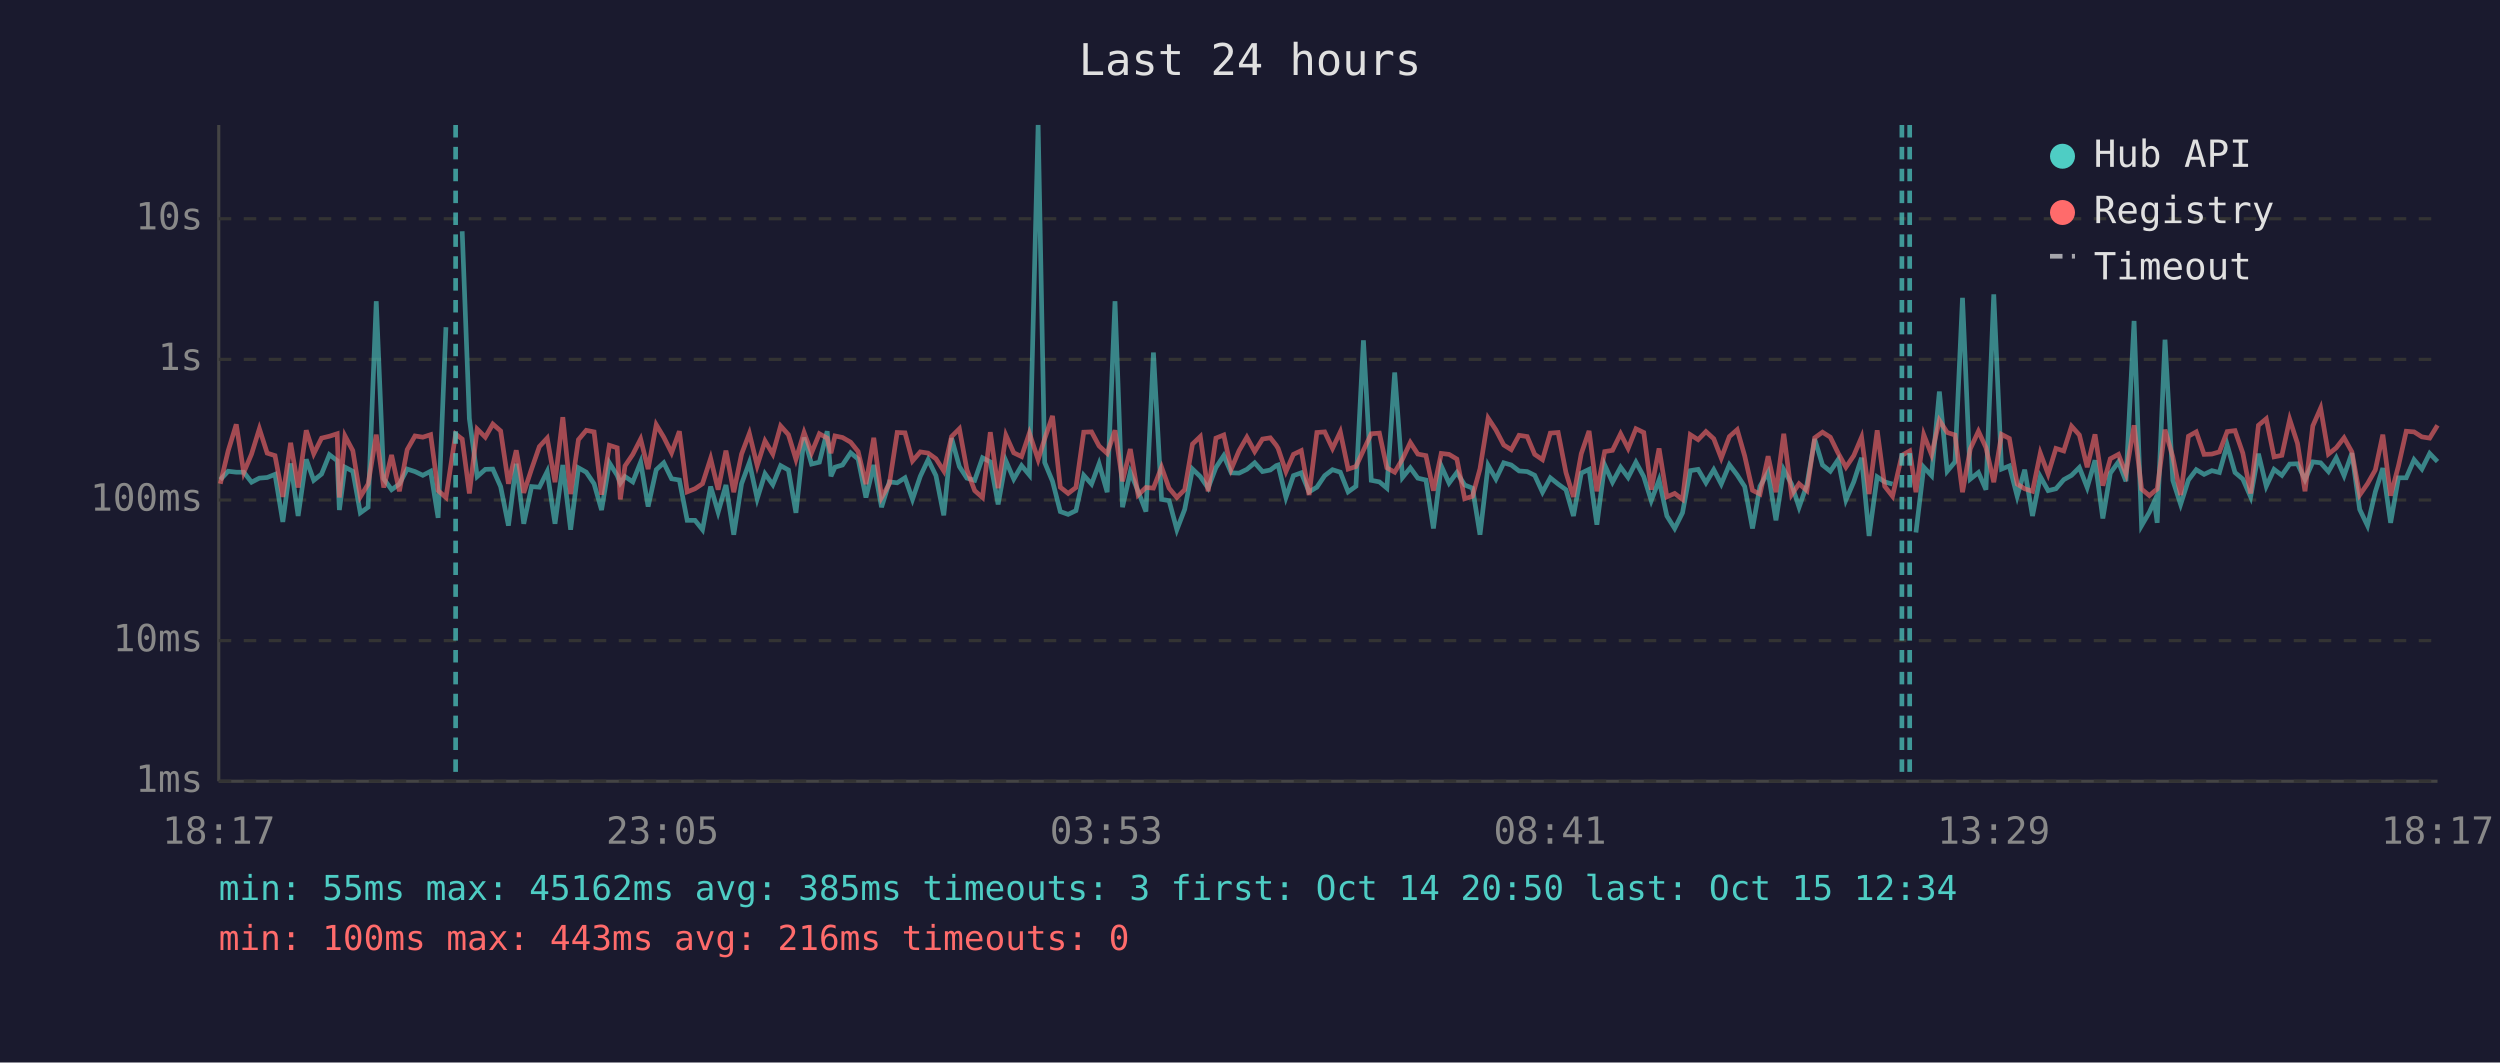
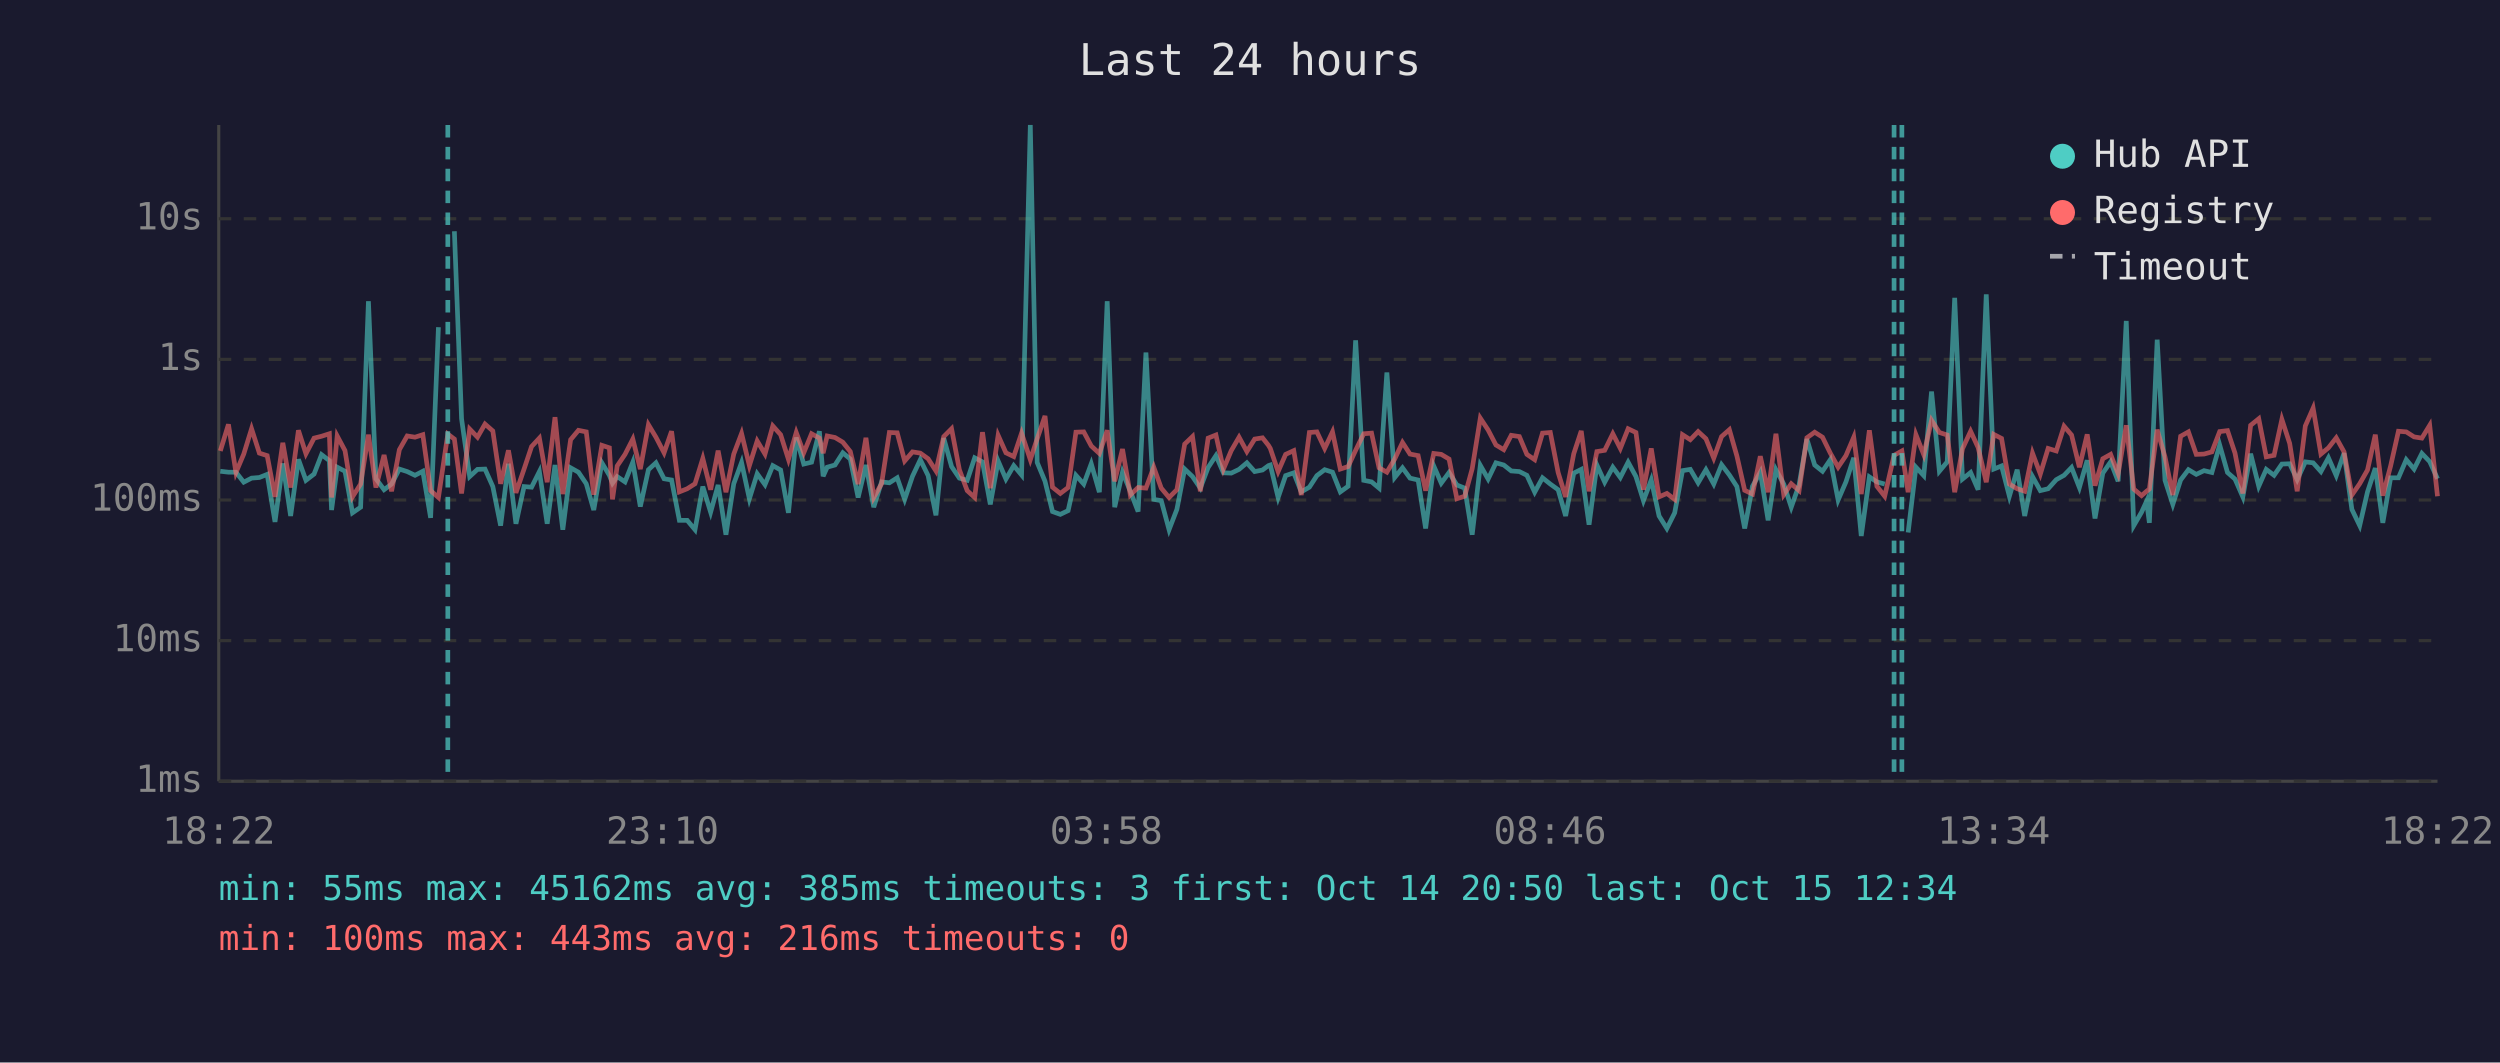
<svg xmlns="http://www.w3.org/2000/svg" viewBox="0 0 800 340" font-family="monospace" font-size="12">
  <rect width="800" height="340" fill="#1a1a2e" />
  <text x="400" y="24" fill="#e0e0e0" font-size="14" text-anchor="middle">Last 24 hours</text>
  <line x1="70" y1="40" x2="70" y2="250" stroke="#444" stroke-width="1" />
  <line x1="70" y1="250" x2="780" y2="250" stroke="#444" stroke-width="1" />
  <line x1="70" y1="250" x2="780" y2="250" stroke="#333" stroke-width="1" stroke-dasharray="4" />
  <text x="65" y="250" fill="#888" text-anchor="end" dominant-baseline="middle">1ms</text>
  <line x1="70" y1="205" x2="780" y2="205" stroke="#333" stroke-width="1" stroke-dasharray="4" />
  <text x="65" y="205" fill="#888" text-anchor="end" dominant-baseline="middle">10ms</text>
  <line x1="70" y1="160" x2="780" y2="160" stroke="#333" stroke-width="1" stroke-dasharray="4" />
  <text x="65" y="160" fill="#888" text-anchor="end" dominant-baseline="middle">100ms</text>
  <line x1="70" y1="115" x2="780" y2="115" stroke="#333" stroke-width="1" stroke-dasharray="4" />
  <text x="65" y="115" fill="#888" text-anchor="end" dominant-baseline="middle">1s</text>
  <line x1="70" y1="70" x2="780" y2="70" stroke="#333" stroke-width="1" stroke-dasharray="4" />
  <text x="65" y="70" fill="#888" text-anchor="end" dominant-baseline="middle">10s</text>
-   <text x="70" y="270" fill="#888" text-anchor="middle">18:17</text>
-   <text x="212" y="270" fill="#888" text-anchor="middle">23:05</text>
-   <text x="354" y="270" fill="#888" text-anchor="middle">03:53</text>
-   <text x="496" y="270" fill="#888" text-anchor="middle">08:41</text>
-   <text x="638" y="270" fill="#888" text-anchor="middle">13:29</text>
-   <text x="780" y="270" fill="#888" text-anchor="middle">18:17</text>
-   <polyline points="70.5,153.5 73.0,150.8 75.6,151.1 78.0,151.1 80.5,154.3 83.0,153.0 85.5,152.8 88.0,151.8 90.5,167.0 93.0,148.3 95.4,165.1 98.0,147.0 100.4,153.7 102.9,151.7 105.4,145.5 107.9,147.4 108.6,163.2 110.4,149.5 112.9,150.8 115.3,164.1 117.8,162.3 120.4,96.4 122.8,153.2 125.3,156.7 127.8,154.9 130.3,150.1 132.8,150.9 135.3,152.1 137.8,150.8 140.2,165.7 142.7,104.7" fill="none" stroke="#4ecdc4" stroke-width="1.5" opacity="0.6" />
-   <polyline points="147.9,74.0 150.2,134.0 152.7,152.5 155.3,150.2 157.7,150.1 160.2,155.7 162.7,168.2 165.2,148.4 167.6,167.6 170.1,155.7 172.6,155.9 175.1,150.9 177.6,167.6 180.1,148.8 182.6,169.5 185.1,149.7 187.6,151.1 190.1,154.8 192.5,163.2 195.0,148.1 197.5,152.1 198.5,154.6 200.0,152.5 202.5,154.2 205.0,147.9 207.4,162.1 210.0,150.3 212.4,148.1 214.9,153.2 217.4,153.6 219.9,166.5 222.4,166.5 224.8,169.5 227.4,155.7 229.8,163.9 232.3,155.2 234.8,171.1 237.3,154.8 239.8,148.0 242.3,159.6 244.8,151.6 247.3,155.1 249.8,149.0 252.3,150.4 254.7,164.1 257.3,140.0 259.7,148.5 262.2,147.9 264.7,138.0 265.9,152.4 267.2,149.5 269.6,148.8 272.2,144.9 274.6,146.9 277.1,159.2 279.6,148.8 282.1,162.3 284.6,154.2 287.1,154.5 289.6,152.9 292.0,159.8 294.5,152.4 297.0,147.1 299.5,152.2 302.0,164.9 304.5,140.2 307.0,149.3 309.4,153.0 311.9,153.7 314.4,146.5 316.9,147.8 319.4,161.4 321.9,147.5 324.4,153.3 326.9,149.0 329.4,152.0 332.2,40.0 334.3,148.0 336.8,154.0 339.3,163.7 341.8,164.6 344.3,163.4 346.8,152.1 349.3,154.9 351.7,148.4 354.3,157.5 356.8,96.4 359.2,162.3 361.7,151.1 364.2,157.2 366.7,163.7 369.1,112.8 371.7,159.8 374.1,160.2 376.6,169.5 379.1,163.0 381.6,150.1 384.1,152.5 386.6,156.2 389.1,149.6 391.6,145.8 394.0,151.3 396.5,151.4 399.0,150.2 401.5,148.1 404.0,150.9 406.5,150.4 408.4,149.0 409.0,148.8 411.5,159.2 413.9,152.2 416.4,151.3 418.9,157.4 421.4,155.9 423.9,152.2 426.4,150.3 428.9,151.1 431.4,157.4 433.9,155.6 436.3,108.9 438.8,153.7 441.4,154.2 443.8,156.2 446.3,119.2 448.8,152.8 451.3,149.7 453.7,153.0 456.3,153.6 458.7,169.1 461.2,149.1 463.7,154.6 466.2,151.2 468.7,155.2 471.2,156.2 473.6,171.1 476.2,148.9 478.7,153.3 481.2,148.1 483.6,148.8 486.1,150.7 488.7,150.9 491.1,152.1 493.6,157.5 496.1,152.9 498.6,154.9 501.1,156.7 503.5,165.1 506.0,151.4 508.5,150.2 511.0,167.9 513.5,148.8 516.0,154.3 518.6,149.5 521.0,152.8 523.5,147.9 526.0,152.5 528.4,160.2 530.9,153.6 533.4,165.1 535.9,169.1 538.4,164.1 540.9,150.6 543.4,150.2 545.9,154.5 548.4,150.3 550.8,154.9 553.4,148.7 555.9,152.0 558.3,155.7 560.8,169.1 563.2,155.6 565.8,151.1 568.3,166.5 570.8,150.3 573.3,154.9 575.7,162.3 578.2,155.2 580.7,140.5 583.2,148.8 585.7,150.8 588.2,147.1 590.7,160.0 593.2,154.2 595.7,146.5 598.1,171.5 600.7,152.6 603.1,154.2 605.6,154.9" fill="none" stroke="#4ecdc4" stroke-width="1.5" opacity="0.6" />
-   <polyline points="613.1,170.4 615.6,149.5 618.1,152.2 620.6,125.3 623.1,150.8 625.6,147.8 628.0,95.3 630.5,153.3 633.1,151.2 635.5,156.7 638.0,94.2 640.5,150.1 643.0,149.1 645.5,158.8 647.9,150.3 650.4,165.1 652.9,152.5 655.4,157.0 657.9,156.4 660.4,153.5 662.9,152.1 665.4,149.6 667.9,156.0 670.4,147.3 672.9,165.9 675.3,151.4 677.9,147.8 680.3,154.0 682.9,102.7 685.3,168.2 687.8,163.9 689.4,160.4 690.3,167.3 692.8,108.7 695.3,153.7 697.8,161.4 700.3,153.6 702.8,150.3 705.3,151.8 707.8,150.6 710.2,151.2 712.7,142.4 715.2,151.2 717.7,153.3 720.2,159.0 722.7,145.2 725.2,155.6 727.7,150.2 730.2,152.1 732.7,148.5 735.2,148.4 737.6,153.5 740.1,147.8 742.6,148.1 745.1,150.9 747.6,146.5 750.1,152.2 752.6,145.0 755.1,163.0 757.6,168.2 760.1,157.4 762.5,149.8 765.0,167.3 767.5,152.9 770.0,152.9 772.5,147.1 775.0,150.1 777.5,145.1 780.0,147.7" fill="none" stroke="#4ecdc4" stroke-width="1.5" opacity="0.6" />
-   <polyline points="70.5,154.8 73.0,144.3 75.6,135.8 78.0,151.2 80.5,145.3 83.0,137.2 85.5,145.0 88.0,145.8 90.5,159.0 93.0,141.7 95.4,156.0 98.0,137.7 100.4,145.2 102.9,140.2 105.4,139.6 107.9,138.8 108.6,159.2 110.4,139.5 112.9,144.2 115.3,159.0 117.8,154.9 120.4,139.1 122.8,156.0 125.3,145.6 127.8,157.2 130.3,143.9 132.8,139.5 135.3,139.9 137.8,139.1 140.2,157.0 142.7,159.2 145.8,138.9 147.9,140.5 150.2,157.9 152.7,137.3 155.3,139.9 157.7,135.7 160.2,137.9 162.7,154.8 165.2,144.1 167.6,157.7 170.1,150.1 172.6,142.9 175.1,140.2 177.6,154.3 180.1,133.5 182.6,158.1 185.1,140.7 187.6,137.7 190.1,138.2 192.5,158.3 195.0,142.5 197.5,143.3 198.5,159.8 200.0,149.1 202.5,145.4 205.0,140.5 207.4,150.1 210.0,135.9 212.4,139.9 214.9,144.9 217.4,138.0 219.9,157.4 222.4,156.4 224.8,154.8 227.4,146.7 229.8,156.7 232.3,144.2 234.8,157.5 237.3,145.3 239.8,138.7 242.3,149.0 244.8,141.1 247.3,145.3 249.8,136.3 252.3,139.1 254.7,147.0 257.3,138.4 259.7,144.9 262.2,138.8 264.7,140.2 265.9,145.0 267.2,139.5 269.6,140.0 272.2,141.5 274.6,144.5 277.1,154.9 279.6,140.1 282.1,159.2 284.6,154.8 287.1,138.4 289.6,138.5 292.0,147.5 294.5,144.6 297.0,145.0 299.5,146.8 302.0,150.7 304.5,139.7 307.0,137.2 309.4,150.3 311.9,157.0 314.4,159.2 316.9,138.3 319.4,156.2 321.9,139.3 324.4,144.9 326.9,146.1 329.4,138.6 332.2,147.1 334.3,140.4 336.8,133.1 339.3,155.9 341.8,157.9 344.3,156.0 346.8,138.3 349.3,138.2 351.7,142.7 354.3,145.1 356.8,137.7 359.2,154.0 361.7,143.7 364.2,158.4 366.7,156.0 369.1,156.2 371.7,149.5 374.1,156.2 376.6,159.2 379.1,156.7 381.6,142.1 384.1,139.7 386.6,157.2 389.1,140.2 391.6,139.2 394.0,150.1 396.5,144.2 399.0,139.9 401.5,144.5 404.0,140.5 406.5,140.1 408.4,142.5 409.0,143.5 411.5,150.9 413.9,145.4 416.4,144.2 418.9,158.4 421.4,138.4 423.9,138.2 426.4,143.5 428.9,138.2 431.4,150.1 433.9,149.3 436.3,144.1 438.8,138.8 441.4,138.6 443.8,149.7 446.3,151.1 448.8,146.9 451.3,141.6 453.7,145.3 456.3,145.8 458.7,157.0 461.2,145.1 463.7,145.4 466.2,146.9 468.7,159.6 471.2,158.8 473.6,150.0 476.2,133.8 478.7,137.6 481.2,142.4 483.6,143.9 486.1,139.3 488.7,139.7 491.1,145.4 493.6,147.1 496.1,138.6 498.6,138.4 501.1,151.2 503.5,159.0 506.0,145.2 508.5,137.9 511.0,157.2 513.5,144.5 516.0,144.1 518.6,138.8 521.0,143.5 523.5,137.2 526.0,138.4 528.4,156.7 530.9,143.5 533.4,159.0 535.9,157.9 538.4,159.8 540.9,139.1 543.4,140.7 545.9,138.1 548.4,140.4 550.8,146.6 553.4,139.7 555.9,137.5 558.3,145.9 560.8,156.9 563.2,158.1 565.8,146.0 568.3,157.5 570.8,138.8 573.3,158.3 575.7,154.8 578.2,157.0 580.7,140.1 583.2,138.3 585.7,139.9 588.2,145.0 590.7,149.5 593.2,145.8 595.7,139.9 598.1,158.1 600.7,137.7 603.1,155.6 605.6,158.8 608.6,145.7 611.1,144.3 613.1,157.5 615.6,139.1 618.1,145.5 620.6,134.5 623.1,138.4 625.6,139.2 628.0,157.5 630.5,143.6 633.1,138.0 635.5,143.2 638.0,154.3 640.5,139.0 643.0,140.3 645.5,154.9 647.9,156.4 650.4,157.2 652.9,145.0 655.4,151.7 657.9,143.5 660.4,144.3 662.9,136.4 665.4,139.2 667.9,149.5 670.4,139.0 672.9,155.4 675.3,146.8 677.9,145.4 680.3,151.6 682.9,136.1 685.3,156.5 687.8,158.6 689.4,157.2 690.3,156.5 692.8,137.5 695.3,146.2 697.8,158.4 700.3,139.6 702.8,138.2 705.3,145.4 707.8,145.3 710.2,144.6 712.7,138.1 715.2,137.8 717.7,145.0 720.2,157.9 722.7,136.1 725.2,134.0 727.7,146.2 730.2,145.7 732.7,134.2 735.2,141.9 737.6,157.2 740.1,136.3 742.6,130.6 745.1,145.3 747.6,143.3 750.1,140.1 752.6,144.6 755.1,158.4 757.6,154.8 760.1,150.4 762.5,139.1 765.0,158.6 767.5,149.1 770.0,138.0 772.5,138.2 775.0,139.8 777.5,140.2 780.0,136.1" fill="none" stroke="#ff6b6b" stroke-width="1.5" opacity="0.6" />
-   <line x1="145.8" y1="40" x2="145.8" y2="250" stroke="#4ecdc4" stroke-width="1.5" stroke-dasharray="4,3" opacity="0.7" />
+   <text x="70" y="270" fill="#888" text-anchor="middle">18:22</text>
+   <text x="212" y="270" fill="#888" text-anchor="middle">23:10</text>
+   <text x="354" y="270" fill="#888" text-anchor="middle">03:58</text>
+   <text x="496" y="270" fill="#888" text-anchor="middle">08:46</text>
+   <text x="638" y="270" fill="#888" text-anchor="middle">13:34</text>
+   <text x="780" y="270" fill="#888" text-anchor="middle">18:22</text>
+   <polyline points="70.5,150.8 73.1,151.1 75.5,151.1 78.0,154.3 80.5,153.0 83.0,152.8 85.5,151.8 88.0,167.0 90.5,148.3 93.0,165.1 95.5,147.0 97.9,153.7 100.5,151.7 102.9,145.5 105.4,147.4 106.1,163.2 107.9,149.5 110.4,150.8 112.8,164.1 115.4,162.3 117.9,96.4 120.3,153.2 122.9,156.7 125.3,154.9 127.8,150.1 130.3,150.9 132.8,152.1 135.3,150.8 137.8,165.7 140.3,104.7" fill="none" stroke="#4ecdc4" stroke-width="1.5" opacity="0.6" />
+   <polyline points="145.4,74.0 147.7,134.0 150.3,152.5 152.8,150.2 155.2,150.1 157.7,155.7 160.2,168.2 162.7,148.4 165.1,167.6 167.7,155.7 170.1,155.9 172.6,150.9 175.1,167.6 177.6,148.8 180.1,169.5 182.6,149.7 185.1,151.1 187.6,154.8 190.0,163.2 192.6,148.1 195.0,152.1 196.0,154.6 197.5,152.5 200.0,154.2 202.5,147.9 204.9,162.1 207.5,150.3 209.9,148.1 212.5,153.2 214.9,153.6 217.4,166.5 219.9,166.5 222.4,169.5 224.9,155.7 227.4,163.9 229.8,155.2 232.3,171.1 234.8,154.8 237.3,148.0 239.8,159.6 242.3,151.6 244.8,155.1 247.3,149.0 249.8,150.4 252.3,164.1 254.8,140.0 257.2,148.5 259.7,147.9 262.2,138.0 263.4,152.4 264.7,149.5 267.2,148.8 269.7,144.9 272.1,146.9 274.6,159.2 277.1,148.8 279.6,162.3 282.1,154.2 284.6,154.5 287.1,152.9 289.5,159.8 292.0,152.4 294.5,147.1 297.0,152.2 299.5,164.9 302.0,140.2 304.5,149.3 307.0,153.0 309.5,153.7 311.9,146.5 314.4,147.8 316.9,161.4 319.4,147.5 321.9,153.3 324.4,149.0 326.9,152.0 329.7,40.0 331.9,148.0 334.4,154.0 336.8,163.7 339.3,164.6 341.8,163.4 344.3,152.1 346.8,154.9 349.2,148.4 351.8,157.5 354.3,96.4 356.7,162.3 359.2,151.1 361.7,157.2 364.2,163.7 366.7,112.8 369.2,159.8 371.6,160.2 374.1,169.5 376.6,163.0 379.1,150.1 381.6,152.5 384.1,156.2 386.6,149.6 389.1,145.8 391.5,151.3 394.0,151.4 396.5,150.2 399.0,148.1 401.5,150.9 404.0,150.4 405.9,149.0 406.5,148.8 409.0,159.2 411.4,152.2 414.0,151.3 416.4,157.4 419.0,155.9 421.4,152.2 423.9,150.3 426.4,151.1 428.9,157.4 431.4,155.6 433.8,108.9 436.4,153.7 438.9,154.2 441.3,156.2 443.8,119.2 446.3,152.8 448.8,149.7 451.2,153.0 453.8,153.6 456.2,169.1 458.8,149.1 461.2,154.6 463.7,151.2 466.2,155.2 468.7,156.2 471.1,171.1 473.7,148.9 476.2,153.3 478.7,148.1 481.2,148.8 483.6,150.7 486.2,150.9 488.6,152.1 491.1,157.5 493.6,152.9 496.1,154.9 498.6,156.7 501.0,165.1 503.6,151.4 506.0,150.2 508.5,167.9 511.0,148.8 513.5,154.3 516.1,149.5 518.5,152.8 521.0,147.9 523.5,152.5 525.9,160.2 528.4,153.6 530.9,165.1 533.4,169.1 535.9,164.1 538.4,150.6 540.9,150.2 543.4,154.5 545.9,150.3 548.4,154.9 550.9,148.7 553.4,152.0 555.8,155.7 558.3,169.1 560.8,155.6 563.3,151.1 565.8,166.5 568.3,150.3 570.8,154.9 573.2,162.3 575.7,155.2 578.2,140.5 580.7,148.8 583.2,150.8 585.7,147.1 588.2,160.0 590.7,154.2 593.2,146.5 595.6,171.5 598.2,152.6 600.6,154.2 603.1,154.9" fill="none" stroke="#4ecdc4" stroke-width="1.5" opacity="0.6" />
+   <polyline points="610.6,170.4 613.1,149.5 615.6,152.2 618.1,125.3 620.6,150.8 623.1,147.8 625.5,95.3 628.0,153.3 630.6,151.2 633.0,156.7 635.6,94.2 638.0,150.1 640.5,149.1 643.0,158.8 645.5,150.3 647.9,165.1 650.4,152.5 652.9,157.0 655.4,156.4 658.0,153.5 660.5,152.1 662.9,149.6 665.4,156.0 667.9,147.3 670.4,165.9 672.9,151.4 675.4,147.8 677.8,154.0 680.4,102.7 682.8,168.2 685.3,163.9 686.9,160.4 687.8,167.3 690.3,108.7 692.8,153.7 695.3,161.4 697.8,153.6 700.3,150.3 702.8,151.8 705.3,150.6 707.8,151.2 710.3,142.4 712.8,151.2 715.2,153.3 717.7,159.0 720.2,145.2 722.8,155.6 725.2,150.2 727.7,152.1 730.2,148.5 732.7,148.4 735.1,153.5 737.7,147.8 740.2,148.1 742.7,150.9 745.1,146.5 747.6,152.2 750.1,145.0 752.6,163.0 755.1,168.2 757.6,157.4 760.1,149.8 762.5,167.3 765.0,152.9 767.5,152.9 770.0,147.1 772.5,150.1 775.0,145.1 777.5,147.7 780.0,153.2" fill="none" stroke="#4ecdc4" stroke-width="1.5" opacity="0.6" />
+   <polyline points="70.5,144.3 73.1,135.8 75.5,151.2 78.0,145.3 80.5,137.2 83.0,145.0 85.5,145.8 88.0,159.0 90.5,141.7 93.0,156.0 95.5,137.7 97.9,145.2 100.5,140.2 102.9,139.6 105.4,138.8 106.1,159.2 107.9,139.5 110.4,144.2 112.8,159.0 115.4,154.9 117.9,139.1 120.3,156.0 122.9,145.6 125.3,157.2 127.8,143.9 130.3,139.5 132.8,139.9 135.3,139.1 137.8,157.0 140.3,159.2 143.3,138.9 145.4,140.5 147.7,157.9 150.3,137.3 152.8,139.9 155.2,135.7 157.7,137.9 160.2,154.8 162.7,144.1 165.1,157.7 167.7,150.1 170.1,142.9 172.6,140.2 175.1,154.3 177.6,133.5 180.1,158.1 182.6,140.7 185.1,137.7 187.6,138.2 190.0,158.3 192.6,142.5 195.0,143.3 196.0,159.8 197.5,149.1 200.0,145.4 202.5,140.5 204.9,150.1 207.5,135.9 209.9,139.9 212.5,144.9 214.9,138.0 217.4,157.4 219.9,156.4 222.4,154.8 224.9,146.7 227.4,156.7 229.8,144.2 232.3,157.5 234.8,145.3 237.3,138.7 239.8,149.0 242.3,141.1 244.8,145.3 247.3,136.3 249.8,139.1 252.3,147.0 254.8,138.4 257.2,144.9 259.7,138.8 262.2,140.2 263.4,145.0 264.7,139.5 267.2,140.0 269.7,141.5 272.1,144.5 274.6,154.9 277.1,140.1 279.6,159.2 282.1,154.8 284.6,138.4 287.1,138.5 289.5,147.5 292.0,144.6 294.5,145.0 297.0,146.8 299.5,150.7 302.0,139.7 304.5,137.2 307.0,150.3 309.5,157.0 311.9,159.2 314.4,138.3 316.9,156.2 319.4,139.3 321.9,144.9 324.4,146.1 326.9,138.6 329.7,147.1 331.9,140.4 334.4,133.1 336.8,155.9 339.3,157.9 341.8,156.0 344.3,138.3 346.8,138.2 349.2,142.7 351.8,145.1 354.3,137.7 356.7,154.0 359.2,143.7 361.7,158.4 364.2,156.0 366.7,156.2 369.2,149.5 371.6,156.2 374.1,159.2 376.6,156.7 379.1,142.1 381.6,139.7 384.1,157.2 386.6,140.2 389.1,139.2 391.5,150.1 394.0,144.2 396.5,139.9 399.0,144.5 401.5,140.5 404.0,140.1 405.9,142.5 406.5,143.5 409.0,150.9 411.4,145.4 414.0,144.2 416.4,158.4 419.0,138.4 421.4,138.2 423.9,143.5 426.4,138.2 428.9,150.1 431.4,149.3 433.8,144.1 436.4,138.8 438.9,138.6 441.3,149.7 443.8,151.1 446.3,146.9 448.8,141.6 451.2,145.3 453.8,145.8 456.2,157.0 458.8,145.1 461.2,145.4 463.7,146.9 466.2,159.6 468.7,158.8 471.1,150.0 473.7,133.8 476.2,137.6 478.7,142.4 481.2,143.9 483.6,139.3 486.2,139.7 488.6,145.4 491.1,147.1 493.6,138.6 496.1,138.4 498.6,151.2 501.0,159.0 503.6,145.2 506.0,137.9 508.5,157.2 511.0,144.5 513.5,144.1 516.1,138.8 518.5,143.5 521.0,137.2 523.5,138.4 525.9,156.7 528.4,143.5 530.9,159.0 533.4,157.9 535.9,159.8 538.4,139.1 540.9,140.7 543.4,138.1 545.9,140.4 548.4,146.6 550.9,139.7 553.4,137.5 555.8,145.9 558.3,156.9 560.8,158.1 563.3,146.0 565.8,157.5 568.3,138.8 570.8,158.3 573.2,154.8 575.7,157.0 578.2,140.1 580.7,138.3 583.2,139.9 585.7,145.0 588.2,149.5 590.7,145.8 593.2,139.9 595.6,158.1 598.2,137.7 600.6,155.6 603.1,158.8 606.1,145.7 608.6,144.3 610.6,157.5 613.1,139.1 615.6,145.5 618.1,134.5 620.6,138.4 623.1,139.2 625.5,157.5 628.0,143.6 630.6,138.0 633.0,143.2 635.6,154.3 638.0,139.0 640.5,140.3 643.0,154.9 645.5,156.4 647.9,157.2 650.4,145.0 652.9,151.7 655.4,143.5 658.0,144.3 660.5,136.4 662.9,139.2 665.4,149.5 667.9,139.0 670.4,155.4 672.9,146.8 675.4,145.4 677.8,151.6 680.4,136.1 682.8,156.5 685.3,158.6 686.9,157.2 687.8,156.5 690.3,137.5 692.8,146.2 695.3,158.4 697.8,139.6 700.3,138.2 702.8,145.4 705.3,145.3 707.8,144.6 710.3,138.1 712.8,137.8 715.2,145.0 717.7,157.9 720.2,136.1 722.8,134.0 725.2,146.2 727.7,145.7 730.2,134.2 732.7,141.9 735.1,157.2 737.7,136.3 740.2,130.6 742.7,145.3 745.1,143.3 747.6,140.1 750.1,144.6 752.6,158.4 755.1,154.8 757.6,150.4 760.1,139.1 762.5,158.6 765.0,149.1 767.5,138.0 770.0,138.2 772.5,139.8 775.0,140.2 777.5,136.1 780.0,158.8" fill="none" stroke="#ff6b6b" stroke-width="1.5" opacity="0.6" />
+   <line x1="143.3" y1="40" x2="143.3" y2="250" stroke="#4ecdc4" stroke-width="1.5" stroke-dasharray="4,3" opacity="0.7" />
+   <line x1="606.1" y1="40" x2="606.1" y2="250" stroke="#4ecdc4" stroke-width="1.5" stroke-dasharray="4,3" opacity="0.7" />
  <line x1="608.6" y1="40" x2="608.6" y2="250" stroke="#4ecdc4" stroke-width="1.5" stroke-dasharray="4,3" opacity="0.7" />
-   <line x1="611.1" y1="40" x2="611.1" y2="250" stroke="#4ecdc4" stroke-width="1.5" stroke-dasharray="4,3" opacity="0.7" />
  <circle cx="660" cy="50" r="4" fill="#4ecdc4" />
  <text x="670" y="50" fill="#e0e0e0" dominant-baseline="middle">Hub API</text>
  <circle cx="660" cy="68" r="4" fill="#ff6b6b" />
  <text x="670" y="68" fill="#e0e0e0" dominant-baseline="middle">Registry</text>
  <line x1="656" y1="82" x2="664" y2="82" stroke="#e0e0e0" stroke-width="1.5" stroke-dasharray="4,3" opacity="0.7" />
  <text x="670" y="86" fill="#e0e0e0" dominant-baseline="middle">Timeout</text>
  <text x="70" y="288" fill="#4ecdc4" font-size="11">min: 55ms  max: 45162ms  avg: 385ms  timeouts: 3  first: Oct 14 20:50  last: Oct 15 12:34</text>
  <text x="70" y="304" fill="#ff6b6b" font-size="11">min: 100ms  max: 443ms  avg: 216ms  timeouts: 0</text>
</svg>
